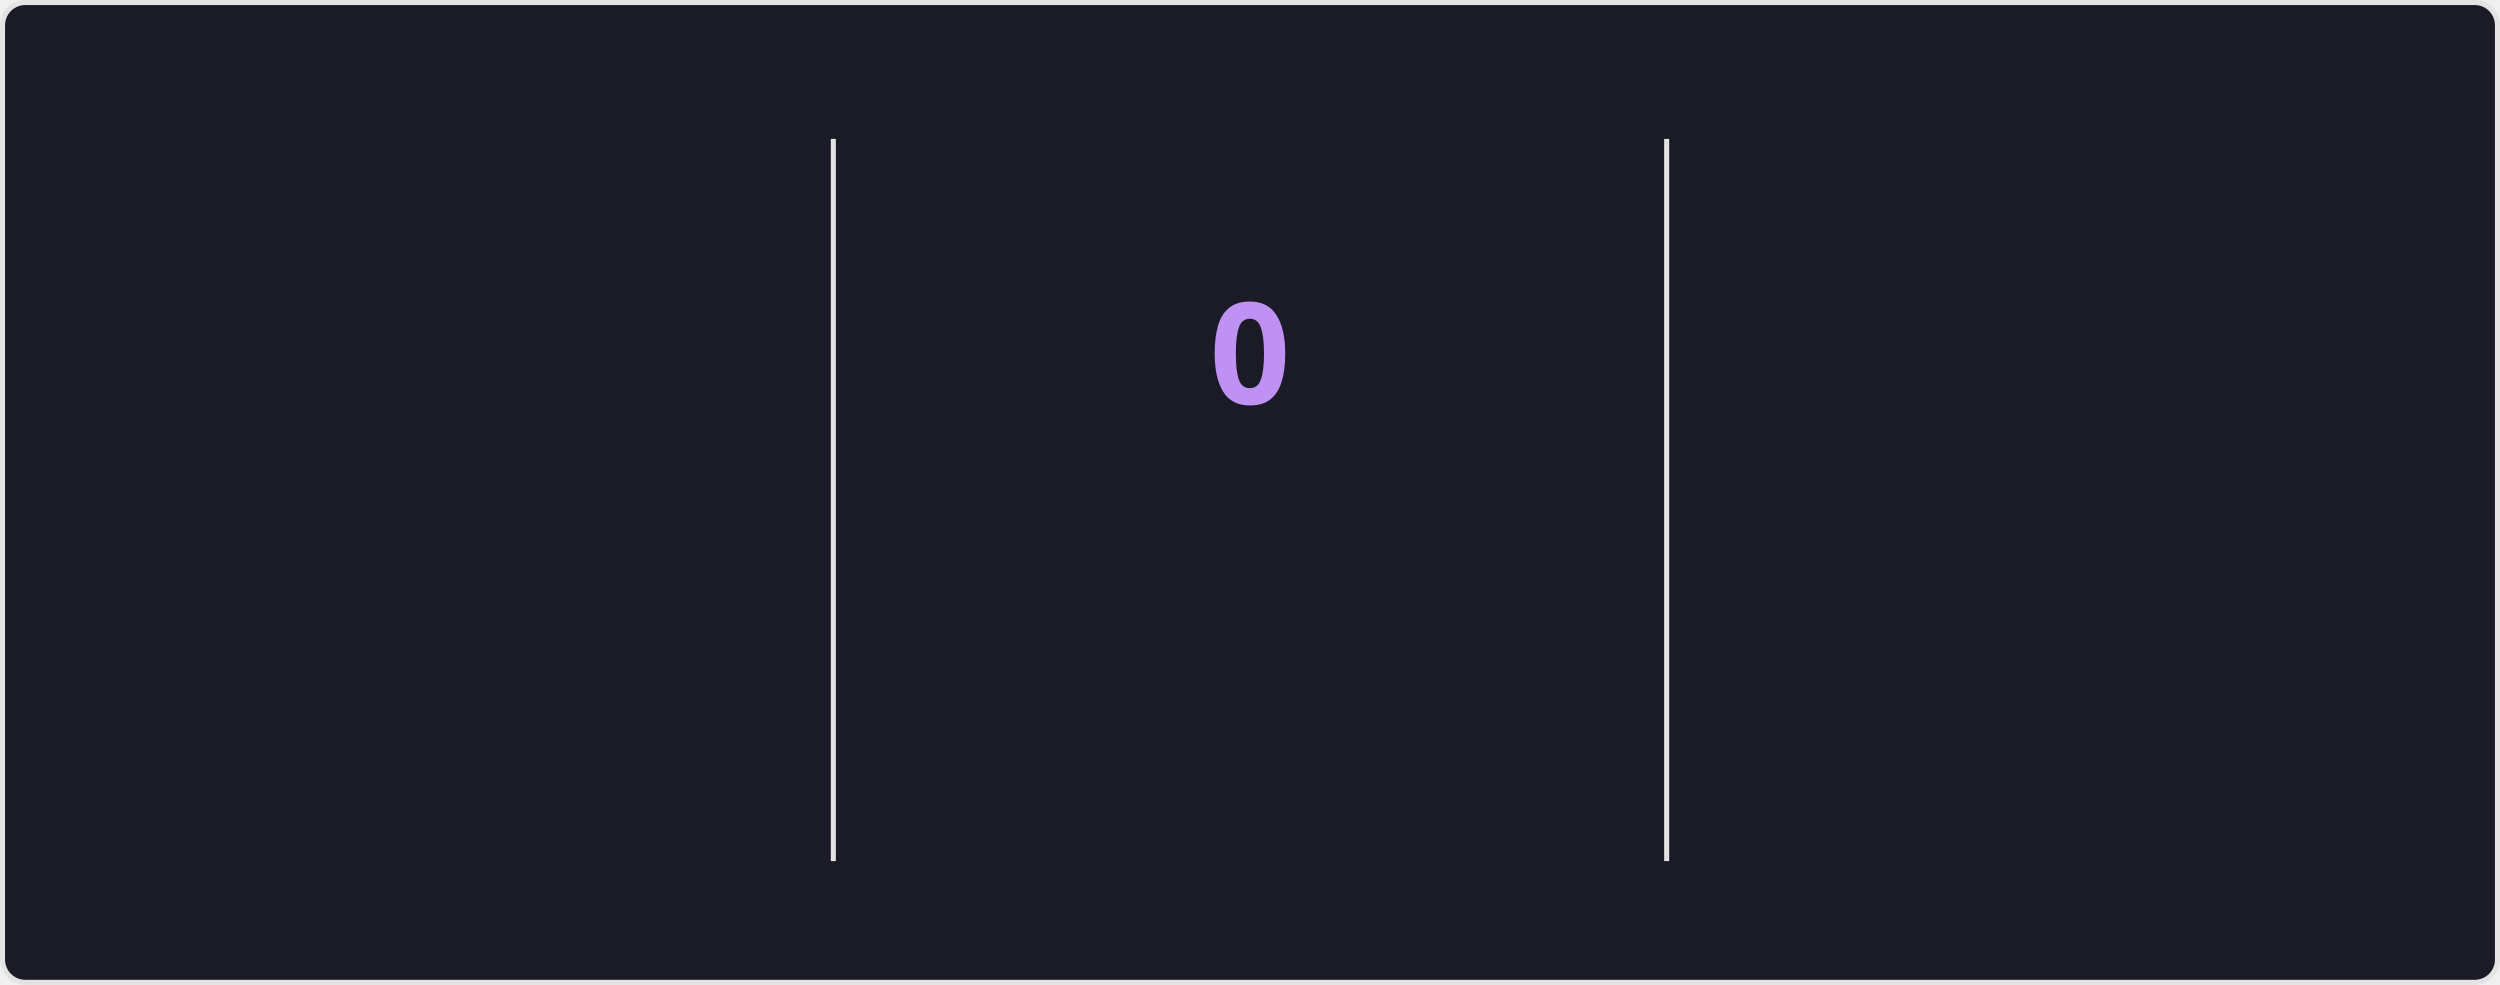
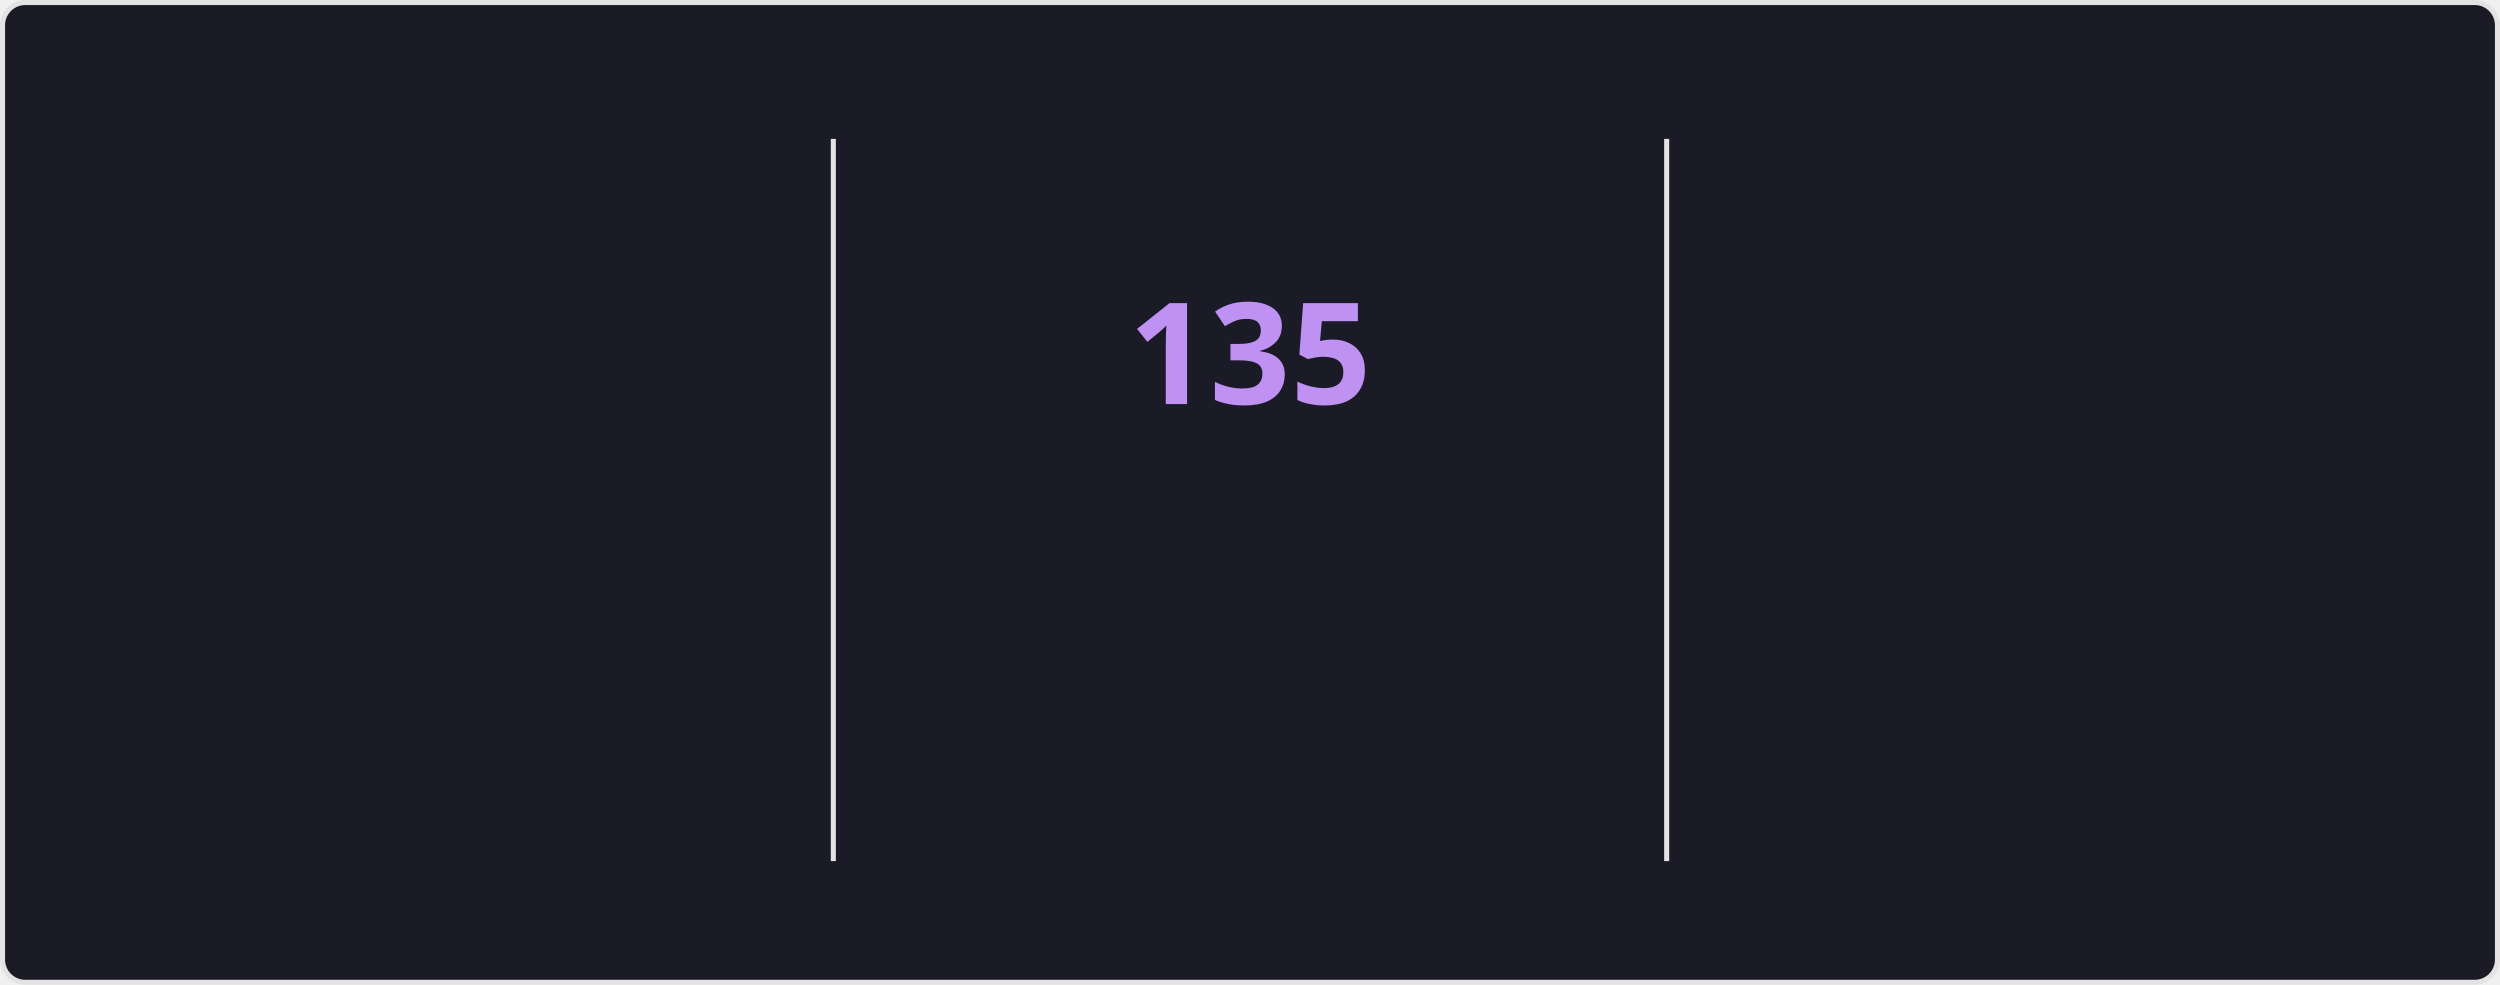
<svg xmlns="http://www.w3.org/2000/svg" style="isolation: isolate" viewBox="0 0 495 195" width="495px" height="195px" direction="ltr">
  <style>
    @keyframes currstreak {
      0% { font-size: 3px; opacity: 0.2; }
      80% { font-size: 34px; opacity: 1; }
      100% { font-size: 28px; opacity: 1; }
    }
    @keyframes fadein {
      0% { opacity: 0; }
      100% { opacity: 1; }
    }
    .big-number {
      font-family: "Segoe UI", Ubuntu, sans-serif;
      font-weight: 700;
      font-size: 28px;
      fill: #70a5fd;
    }
    .label {
      font-family: "Segoe UI", Ubuntu, sans-serif;
      font-weight: 400;
      font-size: 14px;
      fill: #70a5fd;
    }
    .range-text {
      font-family: "Segoe UI", Ubuntu, sans-serif;
      font-weight: 400;
      font-size: 12px;
      fill: #38bdae;
    }
    .current-streak-num {
      font-family: "Segoe UI", Ubuntu, sans-serif;
      font-weight: 700;
      font-size: 28px;
      fill: #bf91f3;
    }</style>
  <defs>
    <clipPath id="outer_rectangle">
      <rect width="495" height="195" rx="4.5" />
    </clipPath>
    <mask id="mask_out_ring_behind_fire">
      <rect width="495" height="195" fill="white" />
      <ellipse id="mask-ellipse" cx="247.5" cy="32" rx="13" ry="18" fill="black" />
    </mask>
  </defs>
  <g clip-path="url(#outer_rectangle)">
    <g style="isolation: isolate">
      <rect fill="#1a1b27" rx="4.5" x="0.5" y="0.5" width="494" height="194" stroke="#e4e2e2" />
    </g>
    <g style="isolation: isolate">
      <line x1="165" y1="28" x2="165" y2="170" vector-effect="non-scaling-stroke" stroke-width="1" stroke="#e4e2e2" stroke-linejoin="miter" stroke-linecap="square" stroke-miterlimit="3" />
      <line x1="330" y1="28" x2="330" y2="170" vector-effect="non-scaling-stroke" stroke-width="1" stroke="#e4e2e2" stroke-linejoin="miter" stroke-linecap="square" stroke-miterlimit="3" />
    </g>
    <g style="isolation: isolate">
      <g transform="translate(82.5, 48)">
        <text x="0" y="32" stroke-width="0" text-anchor="middle" class="big-number" style="opacity: 0; animation: fadein 0.5s linear forwards 0.6s">
            7.3K
          </text>
      </g>
      <g transform="translate(82.5, 84)">
        <text x="0" y="32" stroke-width="0" text-anchor="middle" class="label" style="opacity: 0; animation: fadein 0.5s linear forwards 0.7s">
            Total Contributions
          </text>
      </g>
      <g transform="translate(82.5, 114)">
        <text x="0" y="32" stroke-width="0" text-anchor="middle" class="range-text" style="opacity: 0; animation: fadein 0.5s linear forwards 0.8s">
            Nov 23 - Present
          </text>
      </g>
    </g>
    <g style="isolation: isolate">
      <g mask="url(#mask_out_ring_behind_fire)">
        <circle cx="247.5" cy="71" r="40" fill="none" stroke="#70a5fd" stroke-width="5" style="opacity: 0; animation: fadein 0.5s linear forwards 0.4s" />
      </g>
      <g transform="translate(247.5, 19.5)" stroke-opacity="0" style="opacity: 0; animation: fadein 0.5s linear forwards 0.6s">
        <path d="M -12 -0.5 L 15 -0.5 L 15 23.5 L -12 23.5 L -12 -0.5 Z" fill="none" />
        <path d="M 1.5 0.67 C 1.5 0.67 2.24 3.32 2.24 5.47 C 2.24 7.53 0.89 9.2 -1.17 9.2 C -3.23 9.2 -4.79 7.53 -4.79 5.47 L -4.76 5.11 C -6.78 7.51 -8 10.62 -8 13.99 C -8 18.41 -4.42 22 0 22 C 4.42 22 8 18.41 8 13.99 C 8 8.6 5.41 3.79 1.5 0.67 Z M -0.29 19 C -2.07 19 -3.51 17.6 -3.51 15.86 C -3.51 14.24 -2.46 13.1 -0.7 12.74 C 1.07 12.38 2.9 11.53 3.92 10.16 C 4.31 11.45 4.51 12.81 4.51 14.2 C 4.51 16.85 2.36 19 -0.29 19 Z" fill="#70a5fd" stroke-opacity="0" />
      </g>
      <g transform="translate(247.5, 48)">
        <text x="0" y="32" stroke-width="0" text-anchor="middle" class="current-streak-num" style="animation: currstreak 0.6s linear forwards">
-             0
+             135
          </text>
      </g>
      <g transform="translate(247.5, 108)">
        <text x="0" y="32" stroke-width="0" text-anchor="middle" class="label" style="opacity: 0; animation: fadein 0.5s linear forwards 0.9s">
            Current Streak
          </text>
      </g>
      <g transform="translate(247.5, 145)">
        <text x="0" y="21" stroke-width="0" text-anchor="middle" class="range-text" style="opacity: 0; animation: fadein 0.5s linear forwards 0.9s">
-             0 days
+             Jul 12 - Nov 23
          </text>
      </g>
    </g>
    <g style="isolation: isolate">
      <g transform="translate(412.5, 48)">
        <text x="0" y="32" stroke-width="0" text-anchor="middle" class="big-number" style="opacity: 0; animation: fadein 0.5s linear forwards 1.2s">
-             134
+             135
          </text>
      </g>
      <g transform="translate(412.5, 84)">
        <text x="0" y="32" stroke-width="0" text-anchor="middle" class="label" style="opacity: 0; animation: fadein 0.5s linear forwards 1.3s">
            Longest Streak
          </text>
      </g>
      <g transform="translate(412.5, 114)">
        <text x="0" y="32" stroke-width="0" text-anchor="middle" class="range-text" style="opacity: 0; animation: fadein 0.5s linear forwards 1.4s">
-             Jul 12 - Nov 22
+             Jul 12 - Nov 23
          </text>
      </g>
    </g>
  </g>
</svg>
